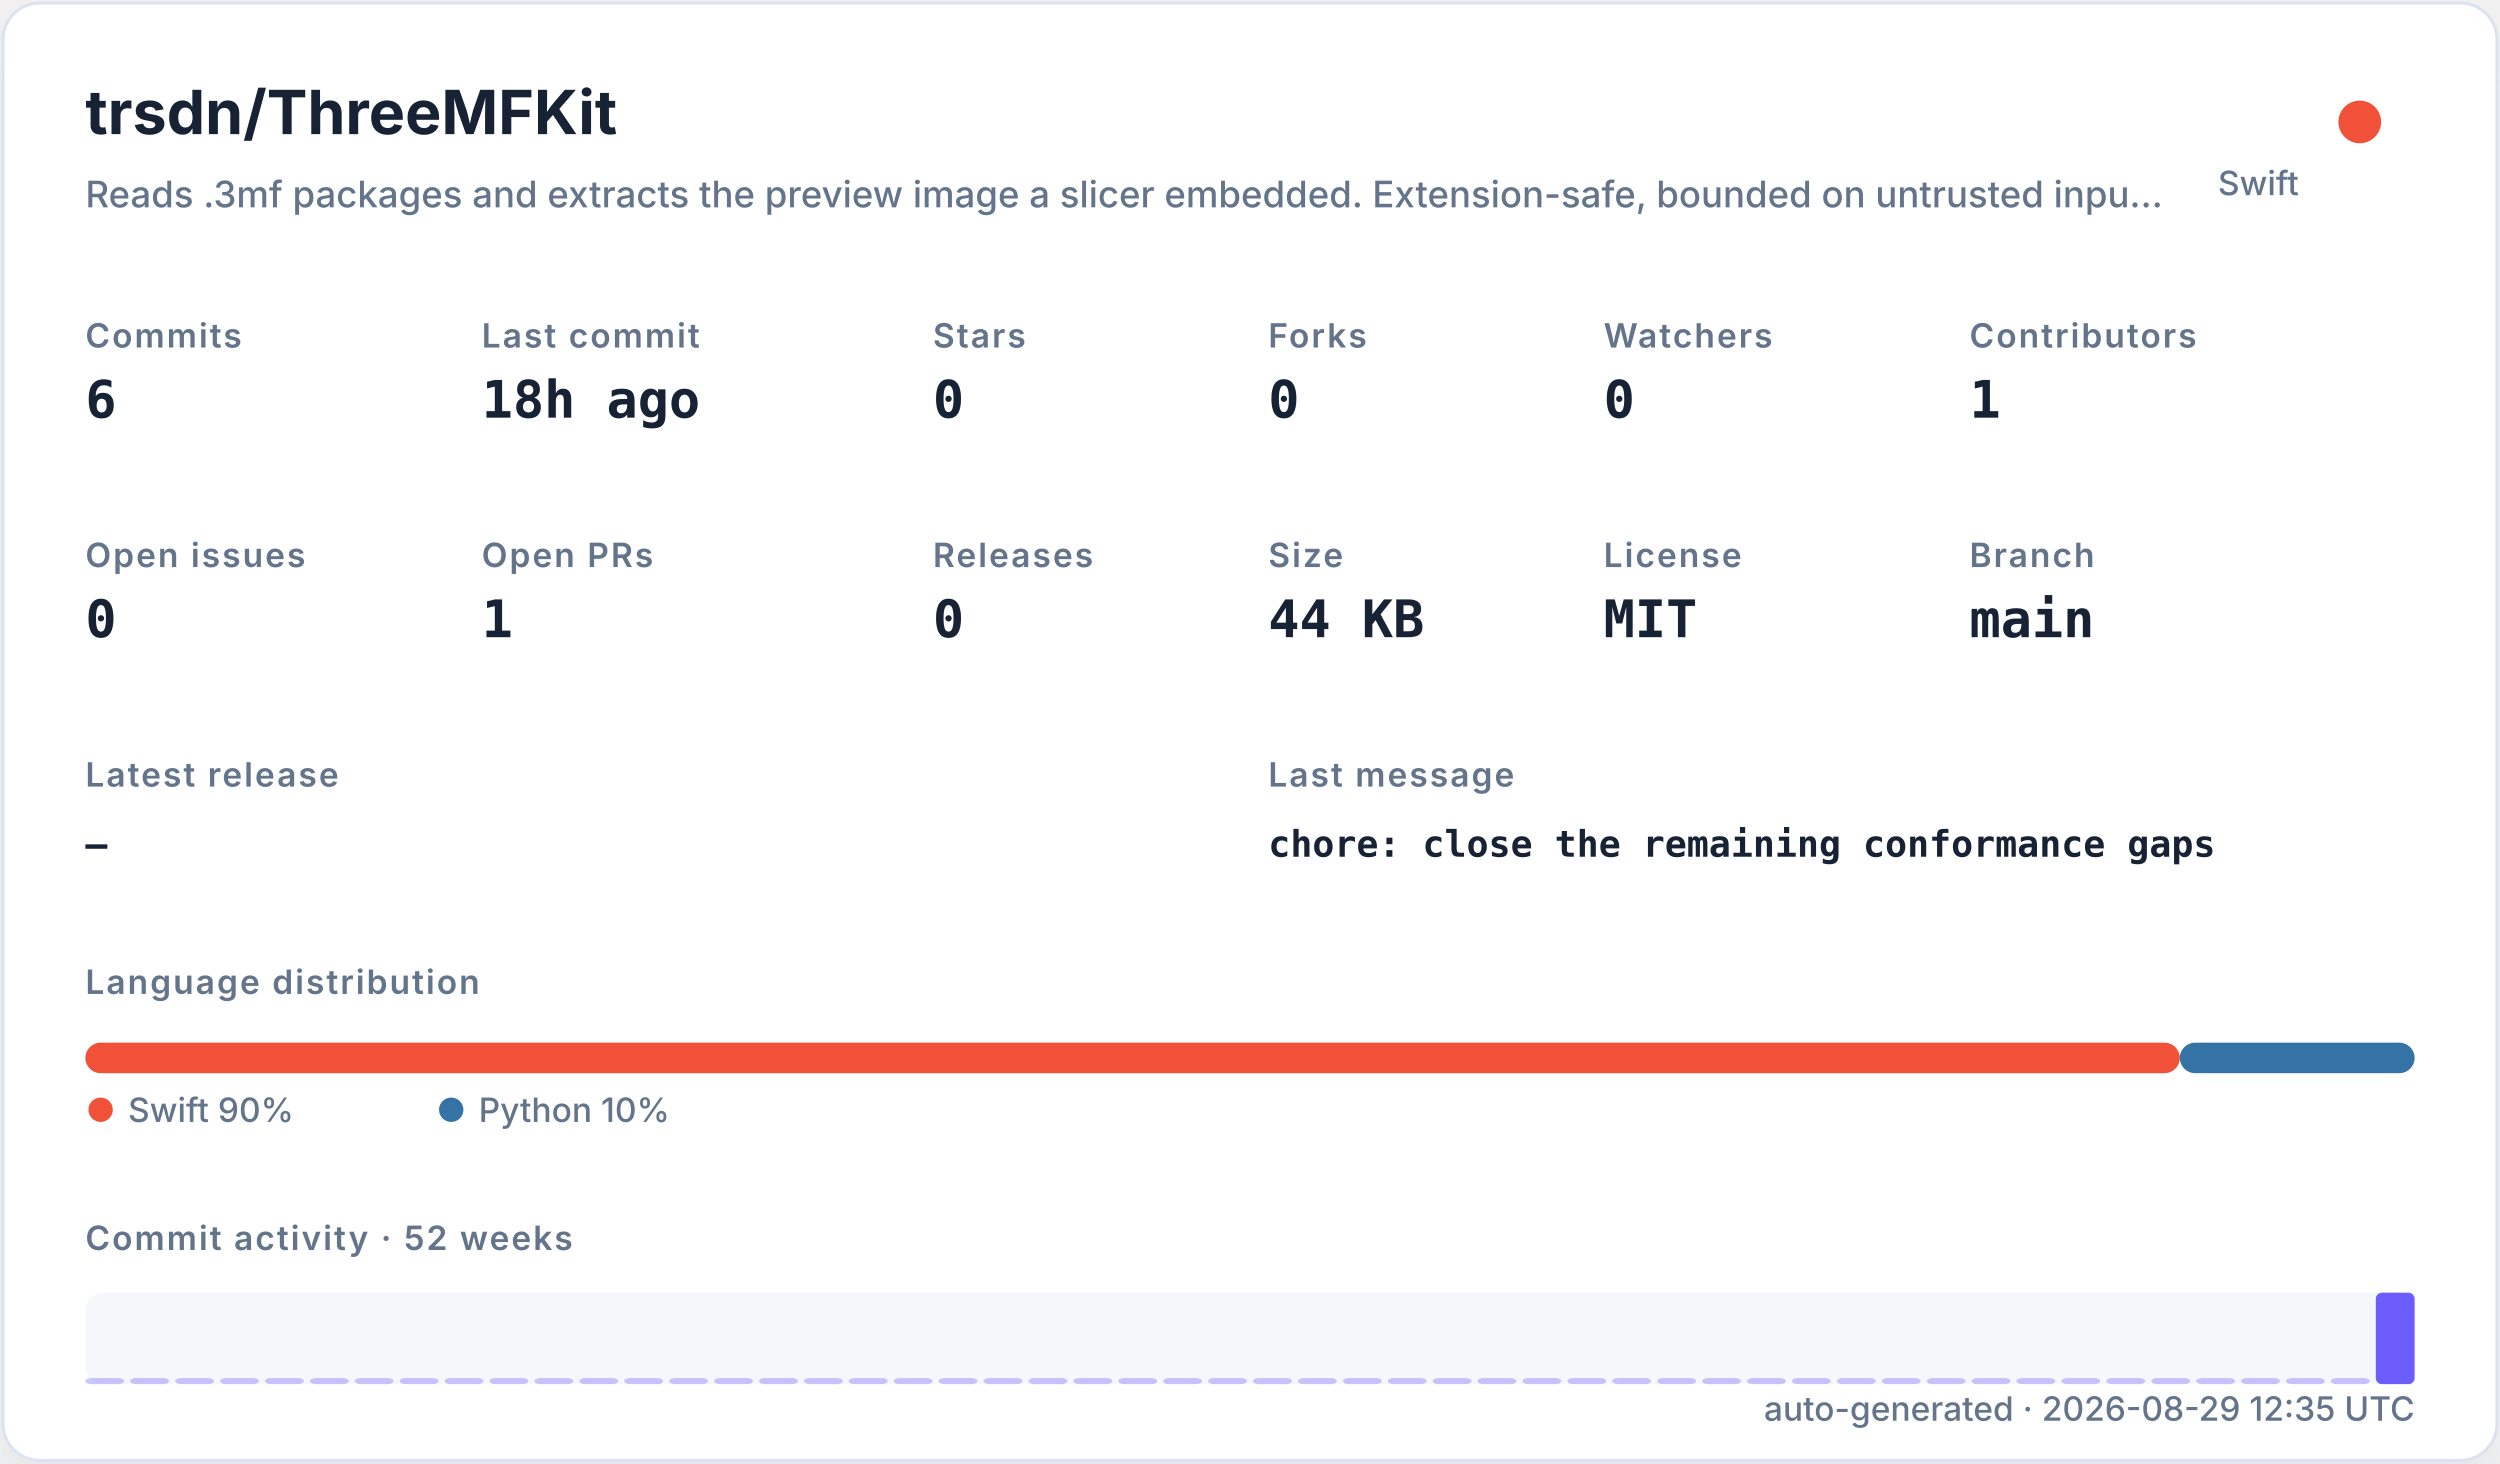
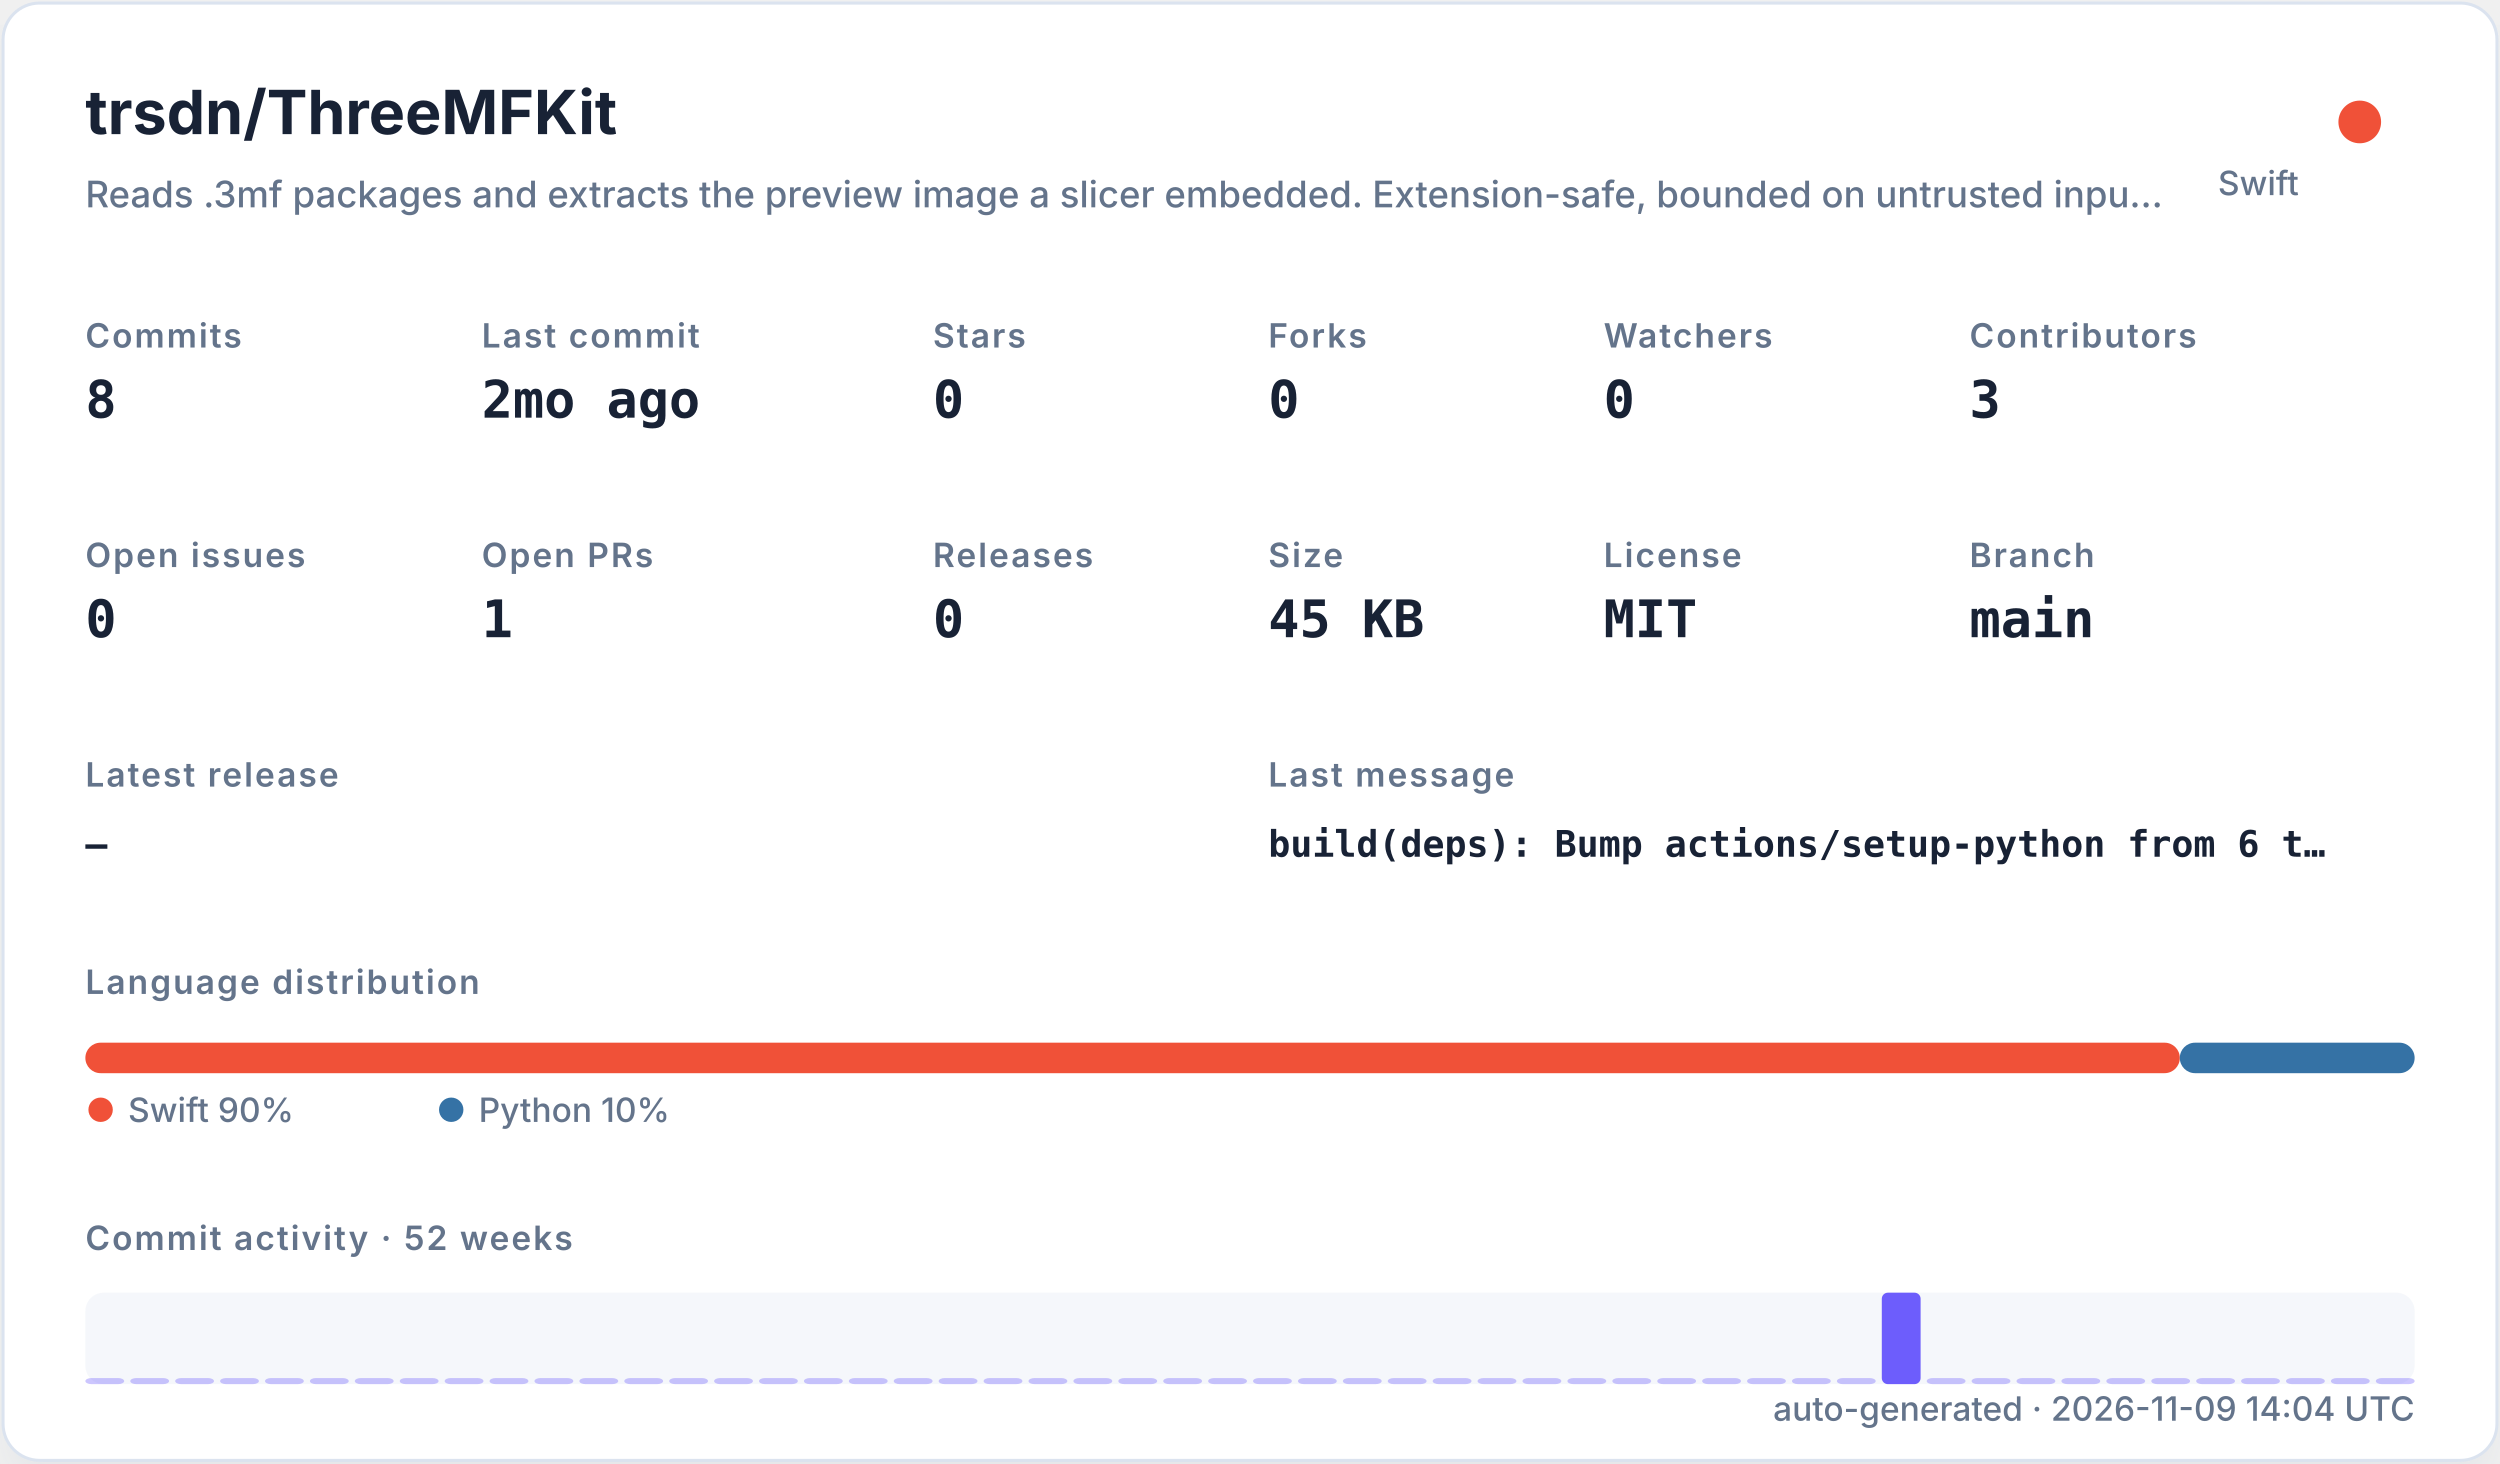
<svg xmlns="http://www.w3.org/2000/svg" width="820" height="480" viewBox="0 0 820 480" role="img">
  <defs>
    <filter id="shadow" x="-10%" y="-10%" width="120%" height="120%">
      <feDropShadow dx="0" dy="8" stdDeviation="10" flood-color="#94a3b8" flood-opacity="0.16" />
    </filter>
    <style>
    .title { font: 700 20px -apple-system,BlinkMacSystemFont,"Segoe UI",sans-serif; fill: #182235; }
    .subtitle { font: 500 12px -apple-system,BlinkMacSystemFont,"Segoe UI",sans-serif; fill: #64748b; }
    .label { font: 600 11px -apple-system,BlinkMacSystemFont,"Segoe UI",sans-serif; fill: #64748b; text-transform: uppercase; letter-spacing: .06em; }
    .value { font: 700 17px ui-monospace,SFMono-Regular,Menlo,monospace; fill: #182235; }
    .small { font: 500 11px -apple-system,BlinkMacSystemFont,"Segoe UI",sans-serif; fill: #64748b; }
    .tiny { font: 500 10px -apple-system,BlinkMacSystemFont,"Segoe UI",sans-serif; fill: #64748b; }
    .mono { font: 650 12px ui-monospace,SFMono-Regular,Menlo,monospace; fill: #182235; }
  </style>
  </defs>
  <rect x="1" y="1" width="818" height="478" rx="12" fill="#ffffff" stroke="#dbe3ef" filter="url(#shadow)" />
  <text x="28" y="44" class="title">trsdn/ThreeMFKit</text>
  <text x="28" y="68" class="subtitle">Reads .3mf packages and extracts the preview image a slicer embedded. Extension-safe, bounded on untrusted inpu…</text>
  <circle cx="774" cy="40" r="7" fill="#F05138" />
  <text x="754" y="64" text-anchor="end" class="small">Swift</text>
  <text x="28" y="114" class="label">Commits</text>
-   <text x="28" y="137" class="value">6</text>
+   <text x="28" y="137" class="value">8</text>
  <text x="158" y="114" class="label">Last commit</text>
-   <text x="158" y="137" class="value">18h ago</text>
+   <text x="158" y="137" class="value">2mo ago</text>
  <text x="306" y="114" class="label">Stars</text>
  <text x="306" y="137" class="value">0</text>
  <text x="416" y="114" class="label">Forks</text>
  <text x="416" y="137" class="value">0</text>
  <text x="526" y="114" class="label">Watchers</text>
  <text x="526" y="137" class="value">0</text>
  <text x="646" y="114" class="label">Contributors</text>
-   <text x="646" y="137" class="value">1</text>
+   <text x="646" y="137" class="value">3</text>
  <text x="28" y="186" class="label">Open issues</text>
  <text x="28" y="209" class="value">0</text>
  <text x="158" y="186" class="label">Open PRs</text>
  <text x="158" y="209" class="value">1</text>
  <text x="306" y="186" class="label">Releases</text>
  <text x="306" y="209" class="value">0</text>
  <text x="416" y="186" class="label">Size</text>
-   <text x="416" y="209" class="value">44 KB</text>
+   <text x="416" y="209" class="value">45 KB</text>
  <text x="526" y="186" class="label">License</text>
  <text x="526" y="209" class="value">MIT</text>
  <text x="646" y="186" class="label">Branch</text>
  <text x="646" y="209" class="value">main</text>
  <text x="28" y="258" class="label">Latest release</text>
  <text x="28" y="281" class="mono">—</text>
  <text x="416" y="258" class="label">Last message</text>
-   <text x="416" y="281" class="mono">chore: close the remaining conformance gaps</text>
+   <text x="416" y="281" class="mono">build(deps): Bump actions/setup-python from 6 t…</text>
  <text x="28" y="326" class="label">Language distribution</text>
  <rect x="28.00" y="342" width="686.98" height="10" rx="5" fill="#F05138" />
  <rect x="714.98" y="342" width="77.02" height="10" rx="5" fill="#3572A5" />
  <circle cx="33" cy="364" r="4" fill="#F05138" />
  <text x="42" y="368" class="small">Swift 90%</text>
  <circle cx="148" cy="364" r="4" fill="#3572A5" />
  <text x="157" y="368" class="small">Python 10%</text>
  <text x="28" y="410" class="label">Commit activity · 52 weeks</text>
  <rect x="28" y="424" width="764" height="30" rx="6" fill="#e8edf5" opacity=".42" />
  <rect x="28.00" y="452.00" width="12.73" height="2.00" rx="2" fill="#6d5dfc" opacity="0.35" />
  <rect x="42.73" y="452.00" width="12.73" height="2.00" rx="2" fill="#6d5dfc" opacity="0.35" />
  <rect x="57.46" y="452.00" width="12.73" height="2.00" rx="2" fill="#6d5dfc" opacity="0.35" />
  <rect x="72.19" y="452.00" width="12.73" height="2.00" rx="2" fill="#6d5dfc" opacity="0.35" />
  <rect x="86.92" y="452.00" width="12.73" height="2.00" rx="2" fill="#6d5dfc" opacity="0.35" />
  <rect x="101.65" y="452.00" width="12.73" height="2.00" rx="2" fill="#6d5dfc" opacity="0.35" />
  <rect x="116.38" y="452.00" width="12.73" height="2.00" rx="2" fill="#6d5dfc" opacity="0.35" />
  <rect x="131.12" y="452.00" width="12.73" height="2.00" rx="2" fill="#6d5dfc" opacity="0.35" />
  <rect x="145.85" y="452.00" width="12.73" height="2.00" rx="2" fill="#6d5dfc" opacity="0.35" />
  <rect x="160.58" y="452.00" width="12.73" height="2.00" rx="2" fill="#6d5dfc" opacity="0.35" />
  <rect x="175.31" y="452.00" width="12.73" height="2.00" rx="2" fill="#6d5dfc" opacity="0.35" />
  <rect x="190.04" y="452.00" width="12.73" height="2.00" rx="2" fill="#6d5dfc" opacity="0.35" />
  <rect x="204.77" y="452.00" width="12.73" height="2.00" rx="2" fill="#6d5dfc" opacity="0.35" />
  <rect x="219.50" y="452.00" width="12.73" height="2.00" rx="2" fill="#6d5dfc" opacity="0.35" />
  <rect x="234.23" y="452.00" width="12.73" height="2.00" rx="2" fill="#6d5dfc" opacity="0.35" />
  <rect x="248.96" y="452.00" width="12.73" height="2.00" rx="2" fill="#6d5dfc" opacity="0.35" />
  <rect x="263.69" y="452.00" width="12.73" height="2.00" rx="2" fill="#6d5dfc" opacity="0.35" />
  <rect x="278.42" y="452.00" width="12.73" height="2.00" rx="2" fill="#6d5dfc" opacity="0.35" />
  <rect x="293.15" y="452.00" width="12.73" height="2.00" rx="2" fill="#6d5dfc" opacity="0.35" />
  <rect x="307.88" y="452.00" width="12.73" height="2.00" rx="2" fill="#6d5dfc" opacity="0.35" />
  <rect x="322.62" y="452.00" width="12.73" height="2.00" rx="2" fill="#6d5dfc" opacity="0.35" />
  <rect x="337.35" y="452.00" width="12.73" height="2.00" rx="2" fill="#6d5dfc" opacity="0.35" />
  <rect x="352.08" y="452.00" width="12.73" height="2.00" rx="2" fill="#6d5dfc" opacity="0.35" />
  <rect x="366.81" y="452.00" width="12.73" height="2.00" rx="2" fill="#6d5dfc" opacity="0.35" />
  <rect x="381.54" y="452.00" width="12.73" height="2.00" rx="2" fill="#6d5dfc" opacity="0.35" />
  <rect x="396.27" y="452.00" width="12.73" height="2.00" rx="2" fill="#6d5dfc" opacity="0.35" />
  <rect x="411.00" y="452.00" width="12.73" height="2.00" rx="2" fill="#6d5dfc" opacity="0.35" />
  <rect x="425.73" y="452.00" width="12.73" height="2.00" rx="2" fill="#6d5dfc" opacity="0.35" />
  <rect x="440.46" y="452.00" width="12.73" height="2.00" rx="2" fill="#6d5dfc" opacity="0.35" />
  <rect x="455.19" y="452.00" width="12.73" height="2.00" rx="2" fill="#6d5dfc" opacity="0.35" />
  <rect x="469.92" y="452.00" width="12.73" height="2.00" rx="2" fill="#6d5dfc" opacity="0.35" />
  <rect x="484.65" y="452.00" width="12.73" height="2.00" rx="2" fill="#6d5dfc" opacity="0.35" />
  <rect x="499.38" y="452.00" width="12.73" height="2.00" rx="2" fill="#6d5dfc" opacity="0.35" />
  <rect x="514.12" y="452.00" width="12.73" height="2.00" rx="2" fill="#6d5dfc" opacity="0.35" />
  <rect x="528.85" y="452.00" width="12.73" height="2.00" rx="2" fill="#6d5dfc" opacity="0.35" />
  <rect x="543.58" y="452.00" width="12.73" height="2.00" rx="2" fill="#6d5dfc" opacity="0.35" />
  <rect x="558.31" y="452.00" width="12.73" height="2.00" rx="2" fill="#6d5dfc" opacity="0.35" />
  <rect x="573.04" y="452.00" width="12.73" height="2.00" rx="2" fill="#6d5dfc" opacity="0.35" />
  <rect x="587.77" y="452.00" width="12.73" height="2.00" rx="2" fill="#6d5dfc" opacity="0.35" />
  <rect x="602.50" y="452.00" width="12.73" height="2.00" rx="2" fill="#6d5dfc" opacity="0.35" />
-   <rect x="617.23" y="452.00" width="12.73" height="2.00" rx="2" fill="#6d5dfc" opacity="0.35" />
+   <rect x="617.23" y="424.00" width="12.73" height="30.00" rx="2" fill="#6d5dfc" opacity="1.00" />
  <rect x="631.96" y="452.00" width="12.73" height="2.00" rx="2" fill="#6d5dfc" opacity="0.35" />
  <rect x="646.69" y="452.00" width="12.73" height="2.00" rx="2" fill="#6d5dfc" opacity="0.35" />
  <rect x="661.42" y="452.00" width="12.73" height="2.00" rx="2" fill="#6d5dfc" opacity="0.35" />
  <rect x="676.15" y="452.00" width="12.73" height="2.00" rx="2" fill="#6d5dfc" opacity="0.35" />
  <rect x="690.88" y="452.00" width="12.73" height="2.00" rx="2" fill="#6d5dfc" opacity="0.35" />
  <rect x="705.62" y="452.00" width="12.73" height="2.00" rx="2" fill="#6d5dfc" opacity="0.35" />
  <rect x="720.35" y="452.00" width="12.73" height="2.00" rx="2" fill="#6d5dfc" opacity="0.35" />
  <rect x="735.08" y="452.00" width="12.73" height="2.00" rx="2" fill="#6d5dfc" opacity="0.35" />
  <rect x="749.81" y="452.00" width="12.73" height="2.00" rx="2" fill="#6d5dfc" opacity="0.35" />
  <rect x="764.54" y="452.00" width="12.73" height="2.00" rx="2" fill="#6d5dfc" opacity="0.35" />
-   <rect x="779.27" y="424.00" width="12.73" height="30.00" rx="2" fill="#6d5dfc" opacity="1.00" />
-   <text x="792" y="466" text-anchor="end" class="small">auto-generated · 2026-08-29 12:35 UTC</text>
+   <rect x="779.27" y="452.00" width="12.73" height="2.00" rx="2" fill="#6d5dfc" opacity="0.35" />
+   <text x="792" y="466" text-anchor="end" class="small">auto-generated · 2026-11-09 14:04 UTC</text>
</svg>
